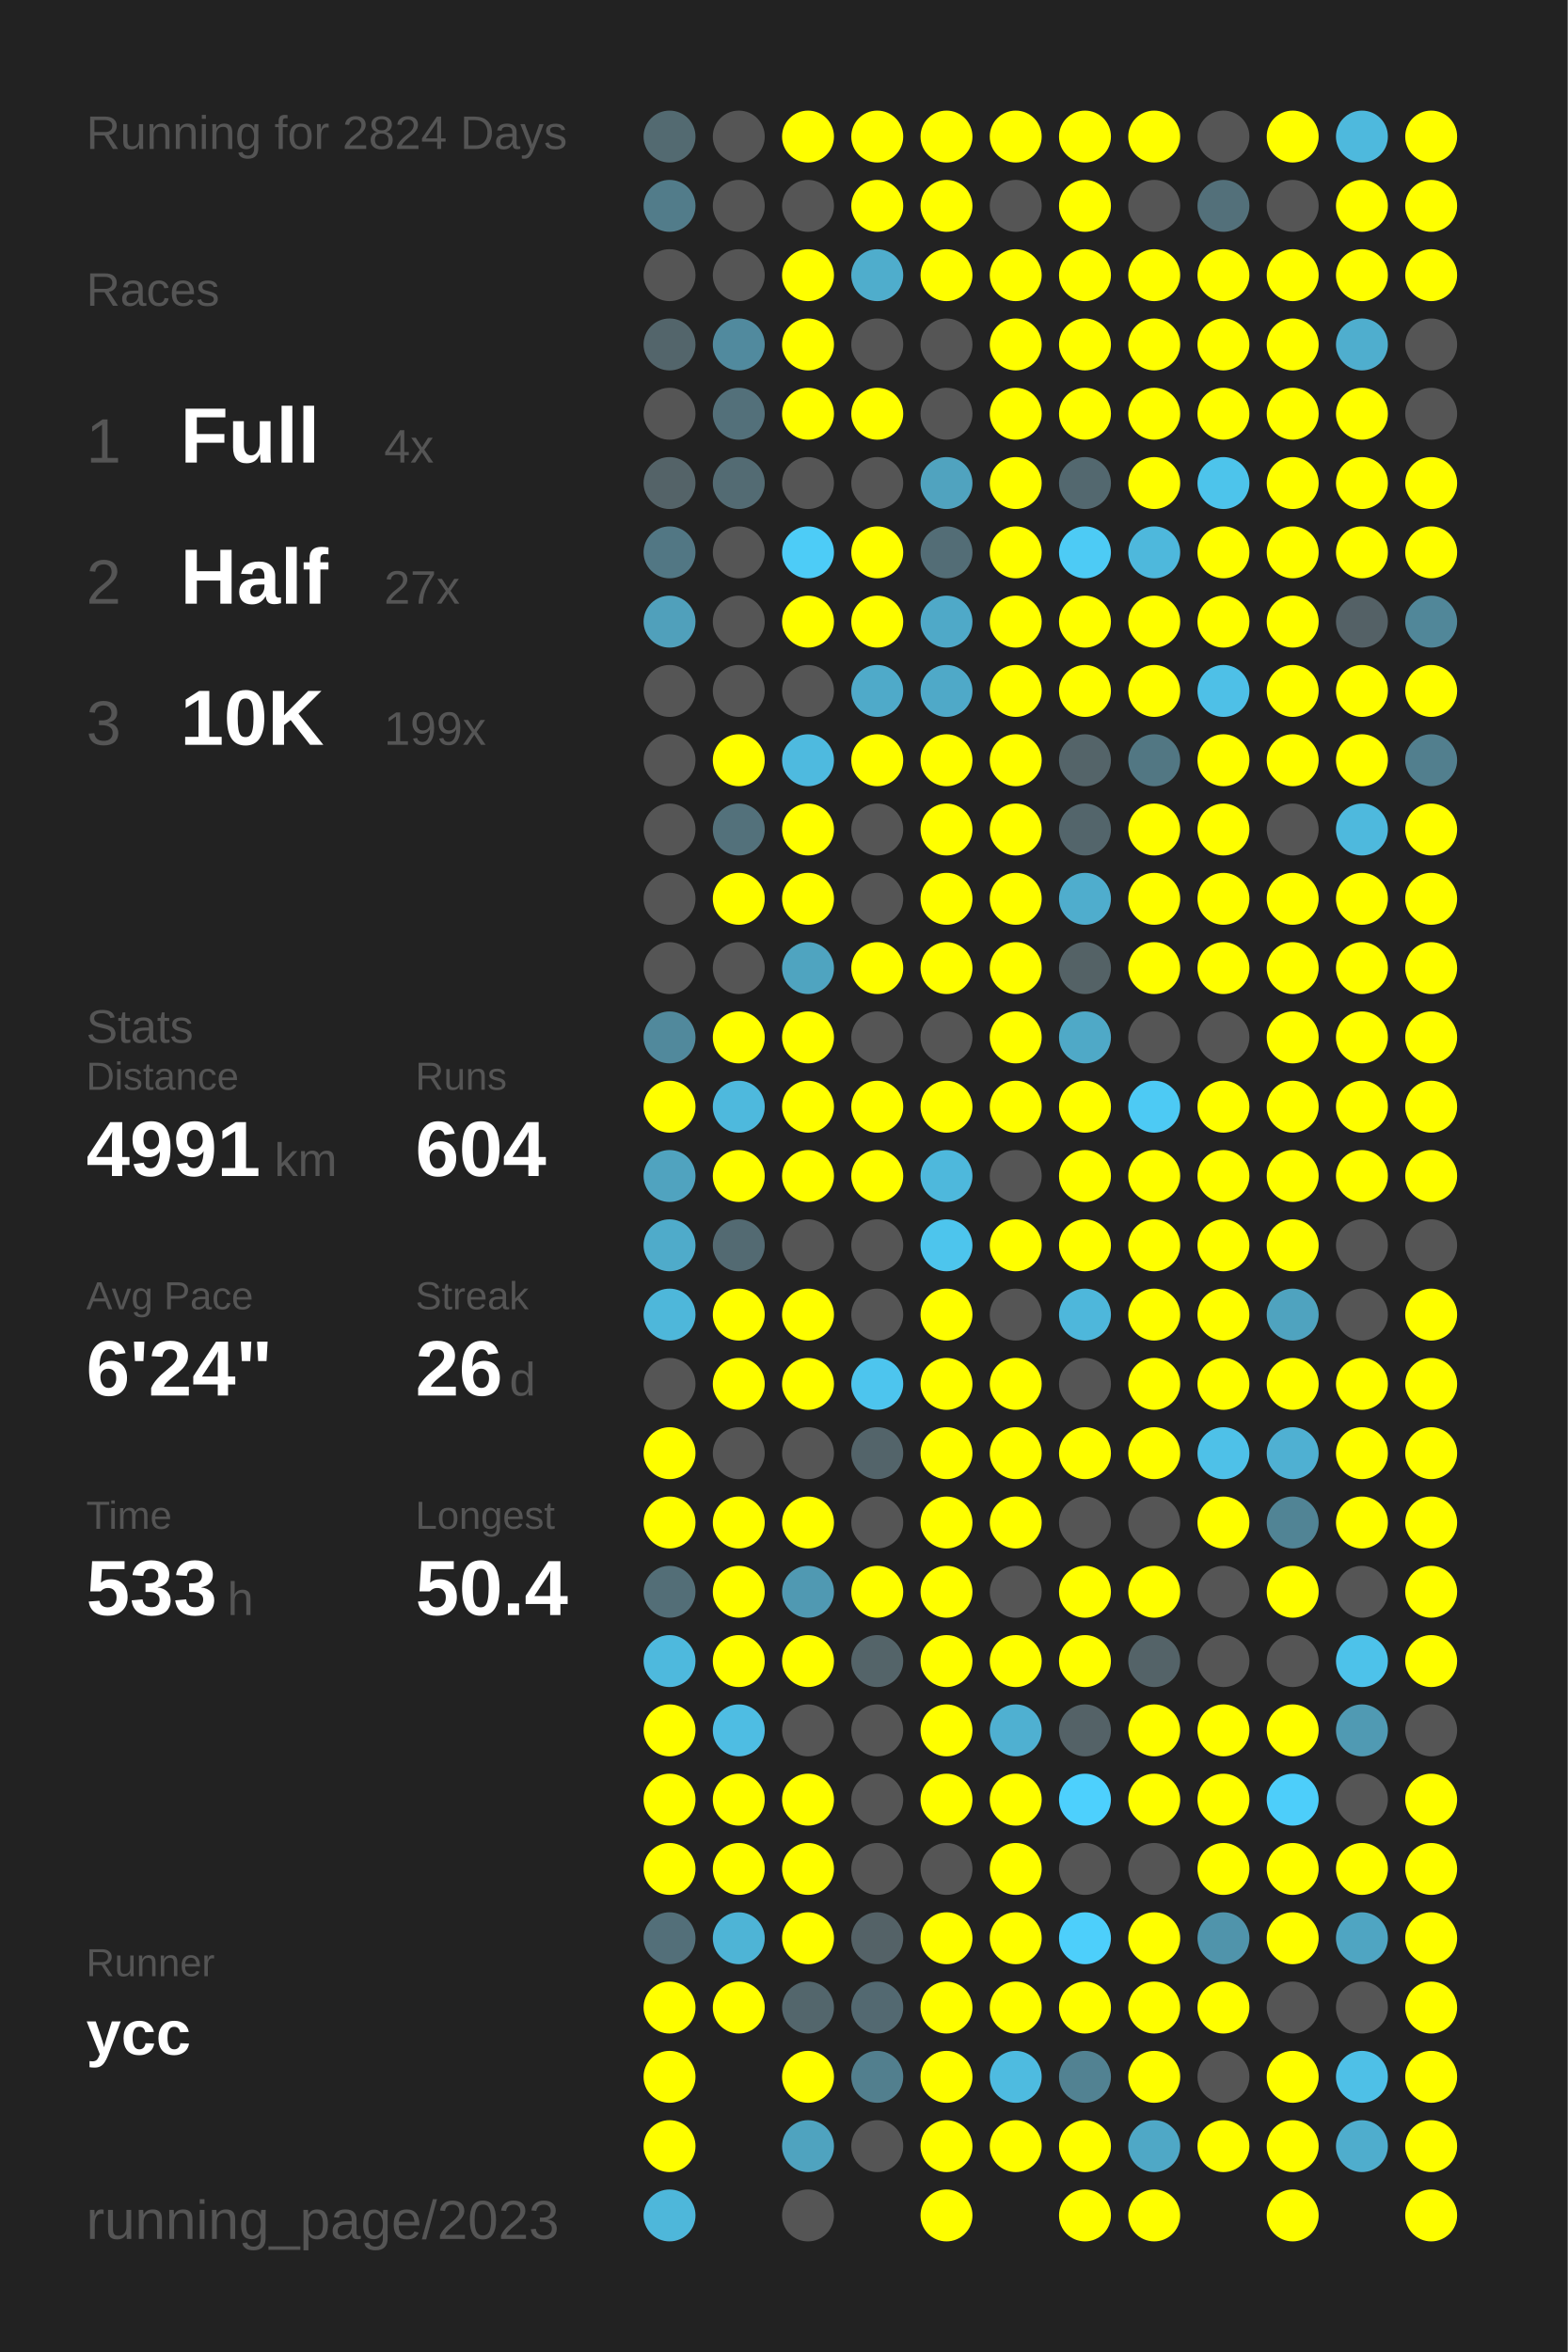
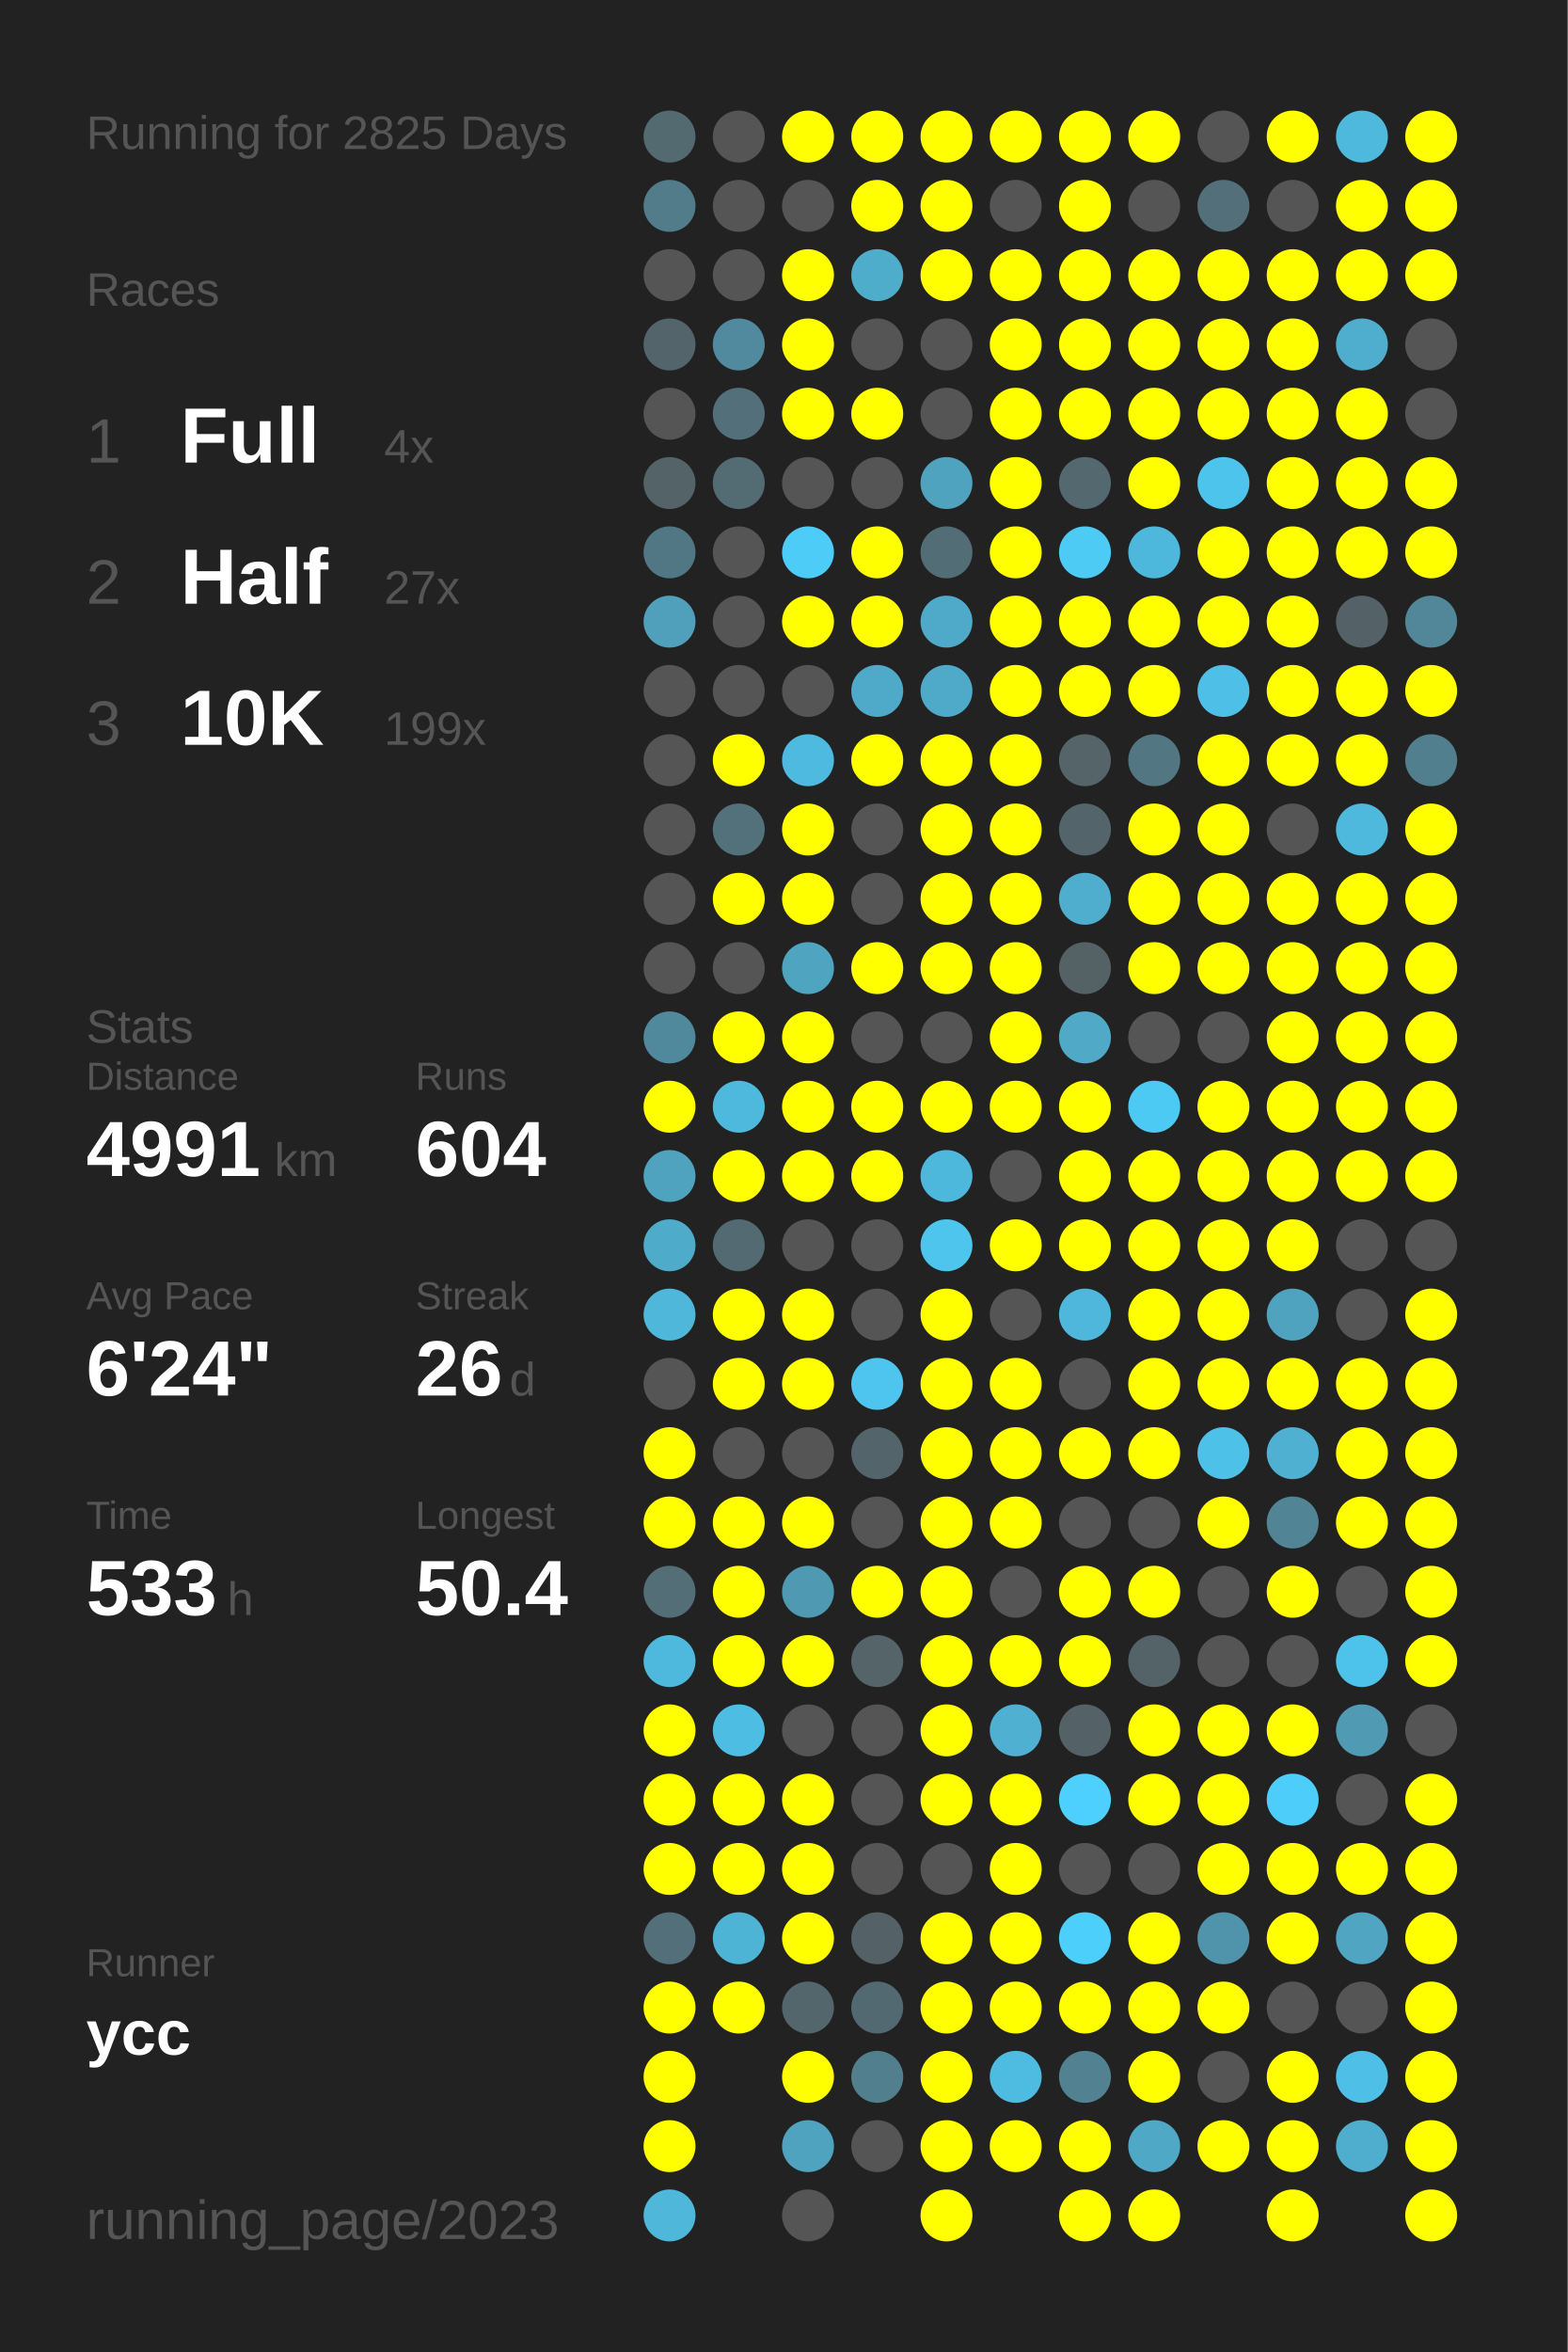
<svg xmlns="http://www.w3.org/2000/svg" baseProfile="full" height="300mm" version="1.1" viewBox="0,0,200,300" width="200mm">
  <defs />
  <rect fill="#222222" height="300" width="200" x="0" y="0" />
-   <text fill="#555555" style="font-size:6px; font-family:Arial;" x="11" y="19">Running for 2824 Days</text>
+   <text fill="#555555" style="font-size:6px; font-family:Arial;" x="11" y="19">Running for 2825 Days</text>
  <text fill="#555555" style="font-size:6px; font-family:Arial;" x="11" y="39">Races</text>
  <text fill="#555555" style="font-size:8px; font-family:Arial;" x="11" y="59">1</text>
  <text fill="#FFFFFF" style="font-size:10px; font-family:Arial; font-weight:bold;" x="23" y="59">Full</text>
  <text fill="#555555" style="font-size:6px; font-family:Arial;" x="49" y="59">4x</text>
  <text fill="#555555" style="font-size:8px; font-family:Arial;" x="11" y="77">2</text>
  <text fill="#FFFFFF" style="font-size:10px; font-family:Arial; font-weight:bold;" x="23" y="77">Half</text>
  <text fill="#555555" style="font-size:6px; font-family:Arial;" x="49" y="77">27x</text>
  <text fill="#555555" style="font-size:8px; font-family:Arial;" x="11" y="95">3</text>
  <text fill="#FFFFFF" style="font-size:10px; font-family:Arial; font-weight:bold;" x="23" y="95">10K</text>
  <text fill="#555555" style="font-size:6px; font-family:Arial;" x="49" y="95">199x</text>
  <text fill="#555555" style="font-size:6px; font-family:Arial;" x="11" y="133">Stats</text>
  <text fill="#555555" style="font-size:5px; font-family:Arial;" x="11" y="139">Distance</text>
  <text fill="#FFFFFF" style="font-size:10px; font-family:Arial; font-weight:bold;" x="11" y="150">4991</text>
  <text fill="#555555" style="font-size:6px; font-family:Arial;" x="35" y="150">km</text>
  <text fill="#555555" style="font-size:5px; font-family:Arial;" x="53" y="139">Runs</text>
  <text fill="#FFFFFF" style="font-size:10px; font-family:Arial; font-weight:bold;" x="53" y="150">604</text>
  <text fill="#555555" style="font-size:5px; font-family:Arial;" x="11" y="167">Avg Pace</text>
  <text fill="#FFFFFF" style="font-size:10px; font-family:Arial; font-weight:bold;" x="11" y="178">6'24"</text>
  <text fill="#555555" style="font-size:5px; font-family:Arial;" x="53" y="167">Streak</text>
  <text fill="#FFFFFF" style="font-size:10px; font-family:Arial; font-weight:bold;" x="53" y="178">26</text>
  <text fill="#555555" style="font-size:6px; font-family:Arial;" x="65" y="178">d</text>
  <text fill="#555555" style="font-size:5px; font-family:Arial;" x="11" y="195">Time</text>
  <text fill="#FFFFFF" style="font-size:10px; font-family:Arial; font-weight:bold;" x="11" y="206">533</text>
  <text fill="#555555" style="font-size:6px; font-family:Arial;" x="29" y="206">h</text>
  <text fill="#555555" style="font-size:5px; font-family:Arial;" x="53" y="195">Longest</text>
  <text fill="#FFFFFF" style="font-size:10px; font-family:Arial; font-weight:bold;" x="53" y="206">50.4</text>
  <text fill="#555555" style="font-size:5px; font-family:Arial;" x="11" y="252.065">Runner</text>
  <text fill="#FFFFFF" style="font-size:8px; font-family:Arial; font-weight:bold;" x="11" y="262.065">ycc</text>
  <text fill="#555555" style="font-size:7px; font-family:Arial;" x="11" y="285.581">running_page/2023</text>
  <circle cx="85.417" cy="17.419" fill="#536a71" r="3.312" />
  <circle cx="85.417" cy="26.258" fill="#527c8a" r="3.312" />
  <circle cx="85.417" cy="35.097" fill="#555555" r="3.312" />
  <circle cx="85.417" cy="43.935" fill="#53656b" r="3.312" />
  <circle cx="85.417" cy="52.774" fill="#555555" r="3.312" />
  <circle cx="85.417" cy="61.613" fill="#546368" r="3.312" />
  <circle cx="85.417" cy="70.452" fill="#527784" r="3.312" />
  <circle cx="85.417" cy="79.29" fill="#50a0bb" r="3.312" />
  <circle cx="85.417" cy="88.129" fill="#555555" r="3.312" />
  <circle cx="85.417" cy="96.968" fill="#555555" r="3.312" />
  <circle cx="85.417" cy="105.806" fill="#555555" r="3.312" />
  <circle cx="85.417" cy="114.645" fill="#555555" r="3.312" />
  <circle cx="85.417" cy="123.484" fill="#555555" r="3.312" />
  <circle cx="85.417" cy="132.323" fill="#51899c" r="3.312" />
  <circle cx="85.417" cy="141.161" fill="#FFFF00" r="3.312" />
  <circle cx="85.417" cy="150" fill="#50a3bf" r="3.312" />
  <circle cx="85.417" cy="158.839" fill="#4fabca" r="3.312" />
  <circle cx="85.417" cy="167.677" fill="#4eb7da" r="3.312" />
  <circle cx="85.417" cy="176.516" fill="#555555" r="3.312" />
  <circle cx="85.417" cy="185.355" fill="#FFFF00" r="3.312" />
  <circle cx="85.417" cy="194.194" fill="#FFFF00" r="3.312" />
  <circle cx="85.417" cy="203.032" fill="#536e77" r="3.312" />
  <circle cx="85.417" cy="211.871" fill="#4eb9dd" r="3.312" />
  <circle cx="85.417" cy="220.71" fill="#FFFF00" r="3.312" />
  <circle cx="85.417" cy="229.548" fill="#FFFF00" r="3.312" />
  <circle cx="85.417" cy="238.387" fill="#FFFF00" r="3.312" />
  <circle cx="85.417" cy="247.226" fill="#536f79" r="3.312" />
  <circle cx="85.417" cy="256.065" fill="#FFFF00" r="3.312" />
  <circle cx="85.417" cy="264.903" fill="#FFFF00" r="3.312" />
  <circle cx="85.417" cy="273.742" fill="#FFFF00" r="3.312" />
  <circle cx="85.417" cy="282.581" fill="#4eb7da" r="3.312" />
  <circle cx="94.25" cy="17.419" fill="#555555" r="3.312" />
  <circle cx="94.25" cy="26.258" fill="#555555" r="3.312" />
  <circle cx="94.25" cy="35.097" fill="#555555" r="3.312" />
  <circle cx="94.25" cy="43.935" fill="#518a9e" r="3.312" />
  <circle cx="94.25" cy="52.774" fill="#53707a" r="3.312" />
  <circle cx="94.25" cy="61.613" fill="#536b73" r="3.312" />
  <circle cx="94.25" cy="70.452" fill="#555555" r="3.312" />
  <circle cx="94.25" cy="79.29" fill="#555555" r="3.312" />
  <circle cx="94.25" cy="88.129" fill="#555555" r="3.312" />
  <circle cx="94.25" cy="96.968" fill="#FFFF00" r="3.312" />
  <circle cx="94.25" cy="105.806" fill="#53717b" r="3.312" />
  <circle cx="94.25" cy="114.645" fill="#FFFF00" r="3.312" />
  <circle cx="94.25" cy="123.484" fill="#555555" r="3.312" />
  <circle cx="94.25" cy="132.323" fill="#FFFF00" r="3.312" />
  <circle cx="94.25" cy="141.161" fill="#4eb9dd" r="3.312" />
  <circle cx="94.25" cy="150" fill="#FFFF00" r="3.312" />
  <circle cx="94.25" cy="158.839" fill="#536a72" r="3.312" />
  <circle cx="94.25" cy="167.677" fill="#FFFF00" r="3.312" />
  <circle cx="94.25" cy="176.516" fill="#FFFF00" r="3.312" />
  <circle cx="94.25" cy="185.355" fill="#555555" r="3.312" />
  <circle cx="94.25" cy="194.194" fill="#FFFF00" r="3.312" />
  <circle cx="94.25" cy="203.032" fill="#FFFF00" r="3.312" />
  <circle cx="94.25" cy="211.871" fill="#FFFF00" r="3.312" />
  <circle cx="94.25" cy="220.71" fill="#4ebde3" r="3.312" />
  <circle cx="94.25" cy="229.548" fill="#FFFF00" r="3.312" />
  <circle cx="94.25" cy="238.387" fill="#FFFF00" r="3.312" />
  <circle cx="94.25" cy="247.226" fill="#4eb4d6" r="3.312" />
  <circle cx="94.25" cy="256.065" fill="#FFFF00" r="3.312" />
  <circle cx="103.083" cy="17.419" fill="#FFFF00" r="3.312" />
  <circle cx="103.083" cy="26.258" fill="#555555" r="3.312" />
  <circle cx="103.083" cy="35.097" fill="#FFFF00" r="3.312" />
  <circle cx="103.083" cy="43.935" fill="#FFFF00" r="3.312" />
  <circle cx="103.083" cy="52.774" fill="#FFFF00" r="3.312" />
  <circle cx="103.083" cy="61.613" fill="#555555" r="3.312" />
  <circle cx="103.083" cy="70.452" fill="#4dccf7" r="3.312" />
  <circle cx="103.083" cy="79.29" fill="#FFFF00" r="3.312" />
  <circle cx="103.083" cy="88.129" fill="#555555" r="3.312" />
  <circle cx="103.083" cy="96.968" fill="#4ebadf" r="3.312" />
  <circle cx="103.083" cy="105.806" fill="#FFFF00" r="3.312" />
  <circle cx="103.083" cy="114.645" fill="#FFFF00" r="3.312" />
  <circle cx="103.083" cy="123.484" fill="#4fa4c0" r="3.312" />
  <circle cx="103.083" cy="132.323" fill="#FFFF00" r="3.312" />
  <circle cx="103.083" cy="141.161" fill="#FFFF00" r="3.312" />
  <circle cx="103.083" cy="150" fill="#FFFF00" r="3.312" />
  <circle cx="103.083" cy="158.839" fill="#555555" r="3.312" />
  <circle cx="103.083" cy="167.677" fill="#FFFF00" r="3.312" />
  <circle cx="103.083" cy="176.516" fill="#FFFF00" r="3.312" />
  <circle cx="103.083" cy="185.355" fill="#555555" r="3.312" />
  <circle cx="103.083" cy="194.194" fill="#FFFF00" r="3.312" />
  <circle cx="103.083" cy="203.032" fill="#5099b2" r="3.312" />
  <circle cx="103.083" cy="211.871" fill="#FFFF00" r="3.312" />
  <circle cx="103.083" cy="220.71" fill="#555555" r="3.312" />
  <circle cx="103.083" cy="229.548" fill="#FFFF00" r="3.312" />
  <circle cx="103.083" cy="238.387" fill="#FFFF00" r="3.312" />
  <circle cx="103.083" cy="247.226" fill="#FFFF00" r="3.312" />
  <circle cx="103.083" cy="256.065" fill="#53666c" r="3.312" />
  <circle cx="103.083" cy="264.903" fill="#FFFF00" r="3.312" />
  <circle cx="103.083" cy="273.742" fill="#4fa3bf" r="3.312" />
  <circle cx="103.083" cy="282.581" fill="#555555" r="3.312" />
  <circle cx="111.917" cy="17.419" fill="#FFFF00" r="3.312" />
  <circle cx="111.917" cy="26.258" fill="#FFFF00" r="3.312" />
  <circle cx="111.917" cy="35.097" fill="#4fadcc" r="3.312" />
  <circle cx="111.917" cy="43.935" fill="#555555" r="3.312" />
  <circle cx="111.917" cy="52.774" fill="#FFFF00" r="3.312" />
  <circle cx="111.917" cy="61.613" fill="#555555" r="3.312" />
  <circle cx="111.917" cy="70.452" fill="#FFFF00" r="3.312" />
  <circle cx="111.917" cy="79.29" fill="#FFFF00" r="3.312" />
  <circle cx="111.917" cy="88.129" fill="#4faac9" r="3.312" />
  <circle cx="111.917" cy="96.968" fill="#FFFF00" r="3.312" />
  <circle cx="111.917" cy="105.806" fill="#555555" r="3.312" />
  <circle cx="111.917" cy="114.645" fill="#555555" r="3.312" />
  <circle cx="111.917" cy="123.484" fill="#FFFF00" r="3.312" />
  <circle cx="111.917" cy="132.323" fill="#555555" r="3.312" />
  <circle cx="111.917" cy="141.161" fill="#FFFF00" r="3.312" />
  <circle cx="111.917" cy="150" fill="#FFFF00" r="3.312" />
  <circle cx="111.917" cy="158.839" fill="#555555" r="3.312" />
  <circle cx="111.917" cy="167.677" fill="#555555" r="3.312" />
  <circle cx="111.917" cy="176.516" fill="#4dc5ee" r="3.312" />
  <circle cx="111.917" cy="185.355" fill="#53646a" r="3.312" />
  <circle cx="111.917" cy="194.194" fill="#555555" r="3.312" />
  <circle cx="111.917" cy="203.032" fill="#FFFF00" r="3.312" />
  <circle cx="111.917" cy="211.871" fill="#546469" r="3.312" />
  <circle cx="111.917" cy="220.71" fill="#555555" r="3.312" />
  <circle cx="111.917" cy="229.548" fill="#555555" r="3.312" />
  <circle cx="111.917" cy="238.387" fill="#555555" r="3.312" />
  <circle cx="111.917" cy="247.226" fill="#546267" r="3.312" />
  <circle cx="111.917" cy="256.065" fill="#536971" r="3.312" />
  <circle cx="111.917" cy="264.903" fill="#527f8e" r="3.312" />
  <circle cx="111.917" cy="273.742" fill="#555555" r="3.312" />
  <circle cx="120.75" cy="17.419" fill="#FFFF00" r="3.312" />
  <circle cx="120.75" cy="26.258" fill="#FFFF00" r="3.312" />
  <circle cx="120.75" cy="35.097" fill="#FFFF00" r="3.312" />
  <circle cx="120.75" cy="43.935" fill="#555555" r="3.312" />
  <circle cx="120.75" cy="52.774" fill="#555555" r="3.312" />
  <circle cx="120.75" cy="61.613" fill="#50a3bf" r="3.312" />
  <circle cx="120.75" cy="70.452" fill="#536d76" r="3.312" />
  <circle cx="120.75" cy="79.29" fill="#4fa9c8" r="3.312" />
  <circle cx="120.75" cy="88.129" fill="#4fa9c8" r="3.312" />
  <circle cx="120.75" cy="96.968" fill="#FFFF00" r="3.312" />
  <circle cx="120.75" cy="105.806" fill="#FFFF00" r="3.312" />
  <circle cx="120.75" cy="114.645" fill="#FFFF00" r="3.312" />
  <circle cx="120.75" cy="123.484" fill="#FFFF00" r="3.312" />
  <circle cx="120.75" cy="132.323" fill="#555555" r="3.312" />
  <circle cx="120.75" cy="141.161" fill="#FFFF00" r="3.312" />
  <circle cx="120.75" cy="150" fill="#4eb8dc" r="3.312" />
  <circle cx="120.75" cy="158.839" fill="#4dc5ed" r="3.312" />
  <circle cx="120.75" cy="167.677" fill="#FFFF00" r="3.312" />
  <circle cx="120.75" cy="176.516" fill="#FFFF00" r="3.312" />
  <circle cx="120.75" cy="185.355" fill="#FFFF00" r="3.312" />
  <circle cx="120.75" cy="194.194" fill="#FFFF00" r="3.312" />
  <circle cx="120.75" cy="203.032" fill="#FFFF00" r="3.312" />
  <circle cx="120.75" cy="211.871" fill="#FFFF00" r="3.312" />
  <circle cx="120.75" cy="220.71" fill="#FFFF00" r="3.312" />
  <circle cx="120.75" cy="229.548" fill="#FFFF00" r="3.312" />
  <circle cx="120.75" cy="238.387" fill="#555555" r="3.312" />
  <circle cx="120.75" cy="247.226" fill="#FFFF00" r="3.312" />
  <circle cx="120.75" cy="256.065" fill="#FFFF00" r="3.312" />
  <circle cx="120.75" cy="264.903" fill="#FFFF00" r="3.312" />
  <circle cx="120.75" cy="273.742" fill="#FFFF00" r="3.312" />
  <circle cx="120.75" cy="282.581" fill="#FFFF00" r="3.312" />
  <circle cx="129.583" cy="17.419" fill="#FFFF00" r="3.312" />
  <circle cx="129.583" cy="26.258" fill="#555555" r="3.312" />
  <circle cx="129.583" cy="35.097" fill="#FFFF00" r="3.312" />
  <circle cx="129.583" cy="43.935" fill="#FFFF00" r="3.312" />
  <circle cx="129.583" cy="52.774" fill="#FFFF00" r="3.312" />
  <circle cx="129.583" cy="61.613" fill="#FFFF00" r="3.312" />
  <circle cx="129.583" cy="70.452" fill="#FFFF00" r="3.312" />
  <circle cx="129.583" cy="79.29" fill="#FFFF00" r="3.312" />
  <circle cx="129.583" cy="88.129" fill="#FFFF00" r="3.312" />
  <circle cx="129.583" cy="96.968" fill="#FFFF00" r="3.312" />
  <circle cx="129.583" cy="105.806" fill="#FFFF00" r="3.312" />
  <circle cx="129.583" cy="114.645" fill="#FFFF00" r="3.312" />
  <circle cx="129.583" cy="123.484" fill="#FFFF00" r="3.312" />
  <circle cx="129.583" cy="132.323" fill="#FFFF00" r="3.312" />
  <circle cx="129.583" cy="141.161" fill="#FFFF00" r="3.312" />
  <circle cx="129.583" cy="150" fill="#555555" r="3.312" />
  <circle cx="129.583" cy="158.839" fill="#FFFF00" r="3.312" />
  <circle cx="129.583" cy="167.677" fill="#555555" r="3.312" />
  <circle cx="129.583" cy="176.516" fill="#FFFF00" r="3.312" />
  <circle cx="129.583" cy="185.355" fill="#FFFF00" r="3.312" />
  <circle cx="129.583" cy="194.194" fill="#FFFF00" r="3.312" />
  <circle cx="129.583" cy="203.032" fill="#555555" r="3.312" />
  <circle cx="129.583" cy="211.871" fill="#FFFF00" r="3.312" />
  <circle cx="129.583" cy="220.71" fill="#4fb0d1" r="3.312" />
  <circle cx="129.583" cy="229.548" fill="#FFFF00" r="3.312" />
  <circle cx="129.583" cy="238.387" fill="#FFFF00" r="3.312" />
  <circle cx="129.583" cy="247.226" fill="#FFFF00" r="3.312" />
  <circle cx="129.583" cy="256.065" fill="#FFFF00" r="3.312" />
  <circle cx="129.583" cy="264.903" fill="#4ebbe0" r="3.312" />
  <circle cx="129.583" cy="273.742" fill="#FFFF00" r="3.312" />
  <circle cx="138.417" cy="17.419" fill="#FFFF00" r="3.312" />
  <circle cx="138.417" cy="26.258" fill="#FFFF00" r="3.312" />
  <circle cx="138.417" cy="35.097" fill="#FFFF00" r="3.312" />
  <circle cx="138.417" cy="43.935" fill="#FFFF00" r="3.312" />
  <circle cx="138.417" cy="52.774" fill="#FFFF00" r="3.312" />
  <circle cx="138.417" cy="61.613" fill="#53686f" r="3.312" />
  <circle cx="138.417" cy="70.452" fill="#4dcbf5" r="3.312" />
  <circle cx="138.417" cy="79.29" fill="#FFFF00" r="3.312" />
  <circle cx="138.417" cy="88.129" fill="#FFFF00" r="3.312" />
  <circle cx="138.417" cy="96.968" fill="#546469" r="3.312" />
  <circle cx="138.417" cy="105.806" fill="#53656b" r="3.312" />
  <circle cx="138.417" cy="114.645" fill="#4fadcd" r="3.312" />
  <circle cx="138.417" cy="123.484" fill="#546266" r="3.312" />
  <circle cx="138.417" cy="132.323" fill="#4fa9c7" r="3.312" />
  <circle cx="138.417" cy="141.161" fill="#FFFF00" r="3.312" />
  <circle cx="138.417" cy="150" fill="#FFFF00" r="3.312" />
  <circle cx="138.417" cy="158.839" fill="#FFFF00" r="3.312" />
  <circle cx="138.417" cy="167.677" fill="#4eb7db" r="3.312" />
  <circle cx="138.417" cy="176.516" fill="#555555" r="3.312" />
  <circle cx="138.417" cy="185.355" fill="#FFFF00" r="3.312" />
  <circle cx="138.417" cy="194.194" fill="#555555" r="3.312" />
  <circle cx="138.417" cy="203.032" fill="#FFFF00" r="3.312" />
  <circle cx="138.417" cy="211.871" fill="#FFFF00" r="3.312" />
  <circle cx="138.417" cy="220.71" fill="#546267" r="3.312" />
  <circle cx="138.417" cy="229.548" fill="#4dd0fd" r="3.312" />
  <circle cx="138.417" cy="238.387" fill="#555555" r="3.312" />
  <circle cx="138.417" cy="247.226" fill="#4dcffb" r="3.312" />
  <circle cx="138.417" cy="256.065" fill="#FFFF00" r="3.312" />
  <circle cx="138.417" cy="264.903" fill="#528292" r="3.312" />
  <circle cx="138.417" cy="273.742" fill="#FFFF00" r="3.312" />
  <circle cx="138.417" cy="282.581" fill="#FFFF00" r="3.312" />
  <circle cx="147.25" cy="17.419" fill="#FFFF00" r="3.312" />
  <circle cx="147.25" cy="26.258" fill="#555555" r="3.312" />
  <circle cx="147.25" cy="35.097" fill="#FFFF00" r="3.312" />
  <circle cx="147.25" cy="43.935" fill="#FFFF00" r="3.312" />
  <circle cx="147.25" cy="52.774" fill="#FFFF00" r="3.312" />
  <circle cx="147.25" cy="61.613" fill="#FFFF00" r="3.312" />
  <circle cx="147.25" cy="70.452" fill="#4eb8dc" r="3.312" />
  <circle cx="147.25" cy="79.29" fill="#FFFF00" r="3.312" />
  <circle cx="147.25" cy="88.129" fill="#FFFF00" r="3.312" />
  <circle cx="147.25" cy="96.968" fill="#527783" r="3.312" />
  <circle cx="147.25" cy="105.806" fill="#FFFF00" r="3.312" />
  <circle cx="147.25" cy="114.645" fill="#FFFF00" r="3.312" />
  <circle cx="147.25" cy="123.484" fill="#FFFF00" r="3.312" />
  <circle cx="147.25" cy="132.323" fill="#555555" r="3.312" />
  <circle cx="147.25" cy="141.161" fill="#4dcaf4" r="3.312" />
  <circle cx="147.25" cy="150" fill="#FFFF00" r="3.312" />
  <circle cx="147.25" cy="158.839" fill="#FFFF00" r="3.312" />
  <circle cx="147.25" cy="167.677" fill="#FFFF00" r="3.312" />
  <circle cx="147.25" cy="176.516" fill="#FFFF00" r="3.312" />
  <circle cx="147.25" cy="185.355" fill="#FFFF00" r="3.312" />
  <circle cx="147.25" cy="194.194" fill="#555555" r="3.312" />
  <circle cx="147.25" cy="203.032" fill="#FFFF00" r="3.312" />
  <circle cx="147.25" cy="211.871" fill="#546368" r="3.312" />
  <circle cx="147.25" cy="220.71" fill="#FFFF00" r="3.312" />
  <circle cx="147.25" cy="229.548" fill="#FFFF00" r="3.312" />
  <circle cx="147.25" cy="238.387" fill="#555555" r="3.312" />
  <circle cx="147.25" cy="247.226" fill="#FFFF00" r="3.312" />
  <circle cx="147.25" cy="256.065" fill="#FFFF00" r="3.312" />
  <circle cx="147.25" cy="264.903" fill="#FFFF00" r="3.312" />
  <circle cx="147.25" cy="273.742" fill="#4fa8c6" r="3.312" />
  <circle cx="147.25" cy="282.581" fill="#FFFF00" r="3.312" />
  <circle cx="156.083" cy="17.419" fill="#555555" r="3.312" />
  <circle cx="156.083" cy="26.258" fill="#53707a" r="3.312" />
  <circle cx="156.083" cy="35.097" fill="#FFFF00" r="3.312" />
  <circle cx="156.083" cy="43.935" fill="#FFFF00" r="3.312" />
  <circle cx="156.083" cy="52.774" fill="#FFFF00" r="3.312" />
  <circle cx="156.083" cy="61.613" fill="#4dc4eb" r="3.312" />
  <circle cx="156.083" cy="70.452" fill="#FFFF00" r="3.312" />
  <circle cx="156.083" cy="79.29" fill="#FFFF00" r="3.312" />
  <circle cx="156.083" cy="88.129" fill="#4ec0e7" r="3.312" />
  <circle cx="156.083" cy="96.968" fill="#FFFF00" r="3.312" />
  <circle cx="156.083" cy="105.806" fill="#FFFF00" r="3.312" />
  <circle cx="156.083" cy="114.645" fill="#FFFF00" r="3.312" />
  <circle cx="156.083" cy="123.484" fill="#FFFF00" r="3.312" />
  <circle cx="156.083" cy="132.323" fill="#555555" r="3.312" />
  <circle cx="156.083" cy="141.161" fill="#FFFF00" r="3.312" />
  <circle cx="156.083" cy="150" fill="#FFFF00" r="3.312" />
  <circle cx="156.083" cy="158.839" fill="#FFFF00" r="3.312" />
  <circle cx="156.083" cy="167.677" fill="#FFFF00" r="3.312" />
  <circle cx="156.083" cy="176.516" fill="#FFFF00" r="3.312" />
  <circle cx="156.083" cy="185.355" fill="#4ec1e8" r="3.312" />
  <circle cx="156.083" cy="194.194" fill="#FFFF00" r="3.312" />
  <circle cx="156.083" cy="203.032" fill="#555555" r="3.312" />
  <circle cx="156.083" cy="211.871" fill="#555555" r="3.312" />
  <circle cx="156.083" cy="220.71" fill="#FFFF00" r="3.312" />
  <circle cx="156.083" cy="229.548" fill="#FFFF00" r="3.312" />
  <circle cx="156.083" cy="238.387" fill="#FFFF00" r="3.312" />
  <circle cx="156.083" cy="247.226" fill="#5094ab" r="3.312" />
  <circle cx="156.083" cy="256.065" fill="#FFFF00" r="3.312" />
  <circle cx="156.083" cy="264.903" fill="#555555" r="3.312" />
  <circle cx="156.083" cy="273.742" fill="#FFFF00" r="3.312" />
  <circle cx="164.917" cy="17.419" fill="#FFFF00" r="3.312" />
  <circle cx="164.917" cy="26.258" fill="#555555" r="3.312" />
  <circle cx="164.917" cy="35.097" fill="#FFFF00" r="3.312" />
  <circle cx="164.917" cy="43.935" fill="#FFFF00" r="3.312" />
  <circle cx="164.917" cy="52.774" fill="#FFFF00" r="3.312" />
  <circle cx="164.917" cy="61.613" fill="#FFFF00" r="3.312" />
  <circle cx="164.917" cy="70.452" fill="#FFFF00" r="3.312" />
  <circle cx="164.917" cy="79.29" fill="#FFFF00" r="3.312" />
  <circle cx="164.917" cy="88.129" fill="#FFFF00" r="3.312" />
  <circle cx="164.917" cy="96.968" fill="#FFFF00" r="3.312" />
  <circle cx="164.917" cy="105.806" fill="#555555" r="3.312" />
  <circle cx="164.917" cy="114.645" fill="#FFFF00" r="3.312" />
  <circle cx="164.917" cy="123.484" fill="#FFFF00" r="3.312" />
  <circle cx="164.917" cy="132.323" fill="#FFFF00" r="3.312" />
  <circle cx="164.917" cy="141.161" fill="#FFFF00" r="3.312" />
  <circle cx="164.917" cy="150" fill="#FFFF00" r="3.312" />
  <circle cx="164.917" cy="158.839" fill="#FFFF00" r="3.312" />
  <circle cx="164.917" cy="167.677" fill="#4fa3bf" r="3.312" />
  <circle cx="164.917" cy="176.516" fill="#FFFF00" r="3.312" />
  <circle cx="164.917" cy="185.355" fill="#4fb0d2" r="3.312" />
  <circle cx="164.917" cy="194.194" fill="#518495" r="3.312" />
  <circle cx="164.917" cy="203.032" fill="#FFFF00" r="3.312" />
  <circle cx="164.917" cy="211.871" fill="#555555" r="3.312" />
  <circle cx="164.917" cy="220.71" fill="#FFFF00" r="3.312" />
  <circle cx="164.917" cy="229.548" fill="#4dcefa" r="3.312" />
  <circle cx="164.917" cy="238.387" fill="#FFFF00" r="3.312" />
  <circle cx="164.917" cy="247.226" fill="#FFFF00" r="3.312" />
  <circle cx="164.917" cy="256.065" fill="#555555" r="3.312" />
  <circle cx="164.917" cy="264.903" fill="#FFFF00" r="3.312" />
  <circle cx="164.917" cy="273.742" fill="#FFFF00" r="3.312" />
  <circle cx="164.917" cy="282.581" fill="#FFFF00" r="3.312" />
  <circle cx="173.75" cy="17.419" fill="#4eb9dd" r="3.312" />
  <circle cx="173.75" cy="26.258" fill="#FFFF00" r="3.312" />
  <circle cx="173.75" cy="35.097" fill="#FFFF00" r="3.312" />
  <circle cx="173.75" cy="43.935" fill="#4faece" r="3.312" />
  <circle cx="173.75" cy="52.774" fill="#FFFF00" r="3.312" />
  <circle cx="173.75" cy="61.613" fill="#FFFF00" r="3.312" />
  <circle cx="173.75" cy="70.452" fill="#FFFF00" r="3.312" />
  <circle cx="173.75" cy="79.29" fill="#546166" r="3.312" />
  <circle cx="173.75" cy="88.129" fill="#FFFF00" r="3.312" />
  <circle cx="173.75" cy="96.968" fill="#FFFF00" r="3.312" />
  <circle cx="173.75" cy="105.806" fill="#4eb9dd" r="3.312" />
  <circle cx="173.75" cy="114.645" fill="#FFFF00" r="3.312" />
  <circle cx="173.75" cy="123.484" fill="#FFFF00" r="3.312" />
  <circle cx="173.75" cy="132.323" fill="#FFFF00" r="3.312" />
  <circle cx="173.75" cy="141.161" fill="#FFFF00" r="3.312" />
  <circle cx="173.75" cy="150" fill="#FFFF00" r="3.312" />
  <circle cx="173.75" cy="158.839" fill="#555555" r="3.312" />
  <circle cx="173.75" cy="167.677" fill="#555555" r="3.312" />
  <circle cx="173.75" cy="176.516" fill="#FFFF00" r="3.312" />
  <circle cx="173.75" cy="185.355" fill="#FFFF00" r="3.312" />
  <circle cx="173.75" cy="194.194" fill="#FFFF00" r="3.312" />
  <circle cx="173.75" cy="203.032" fill="#555555" r="3.312" />
  <circle cx="173.75" cy="211.871" fill="#4dc2ea" r="3.312" />
  <circle cx="173.75" cy="220.71" fill="#509ab3" r="3.312" />
  <circle cx="173.75" cy="229.548" fill="#555555" r="3.312" />
  <circle cx="173.75" cy="238.387" fill="#FFFF00" r="3.312" />
  <circle cx="173.75" cy="247.226" fill="#4fa5c2" r="3.312" />
  <circle cx="173.75" cy="256.065" fill="#555555" r="3.312" />
  <circle cx="173.75" cy="264.903" fill="#4ec0e7" r="3.312" />
  <circle cx="173.75" cy="273.742" fill="#4fadcd" r="3.312" />
  <circle cx="182.583" cy="17.419" fill="#FFFF00" r="3.312" />
  <circle cx="182.583" cy="26.258" fill="#FFFF00" r="3.312" />
  <circle cx="182.583" cy="35.097" fill="#FFFF00" r="3.312" />
  <circle cx="182.583" cy="43.935" fill="#555555" r="3.312" />
  <circle cx="182.583" cy="52.774" fill="#555555" r="3.312" />
  <circle cx="182.583" cy="61.613" fill="#FFFF00" r="3.312" />
  <circle cx="182.583" cy="70.452" fill="#FFFF00" r="3.312" />
  <circle cx="182.583" cy="79.29" fill="#518799" r="3.312" />
  <circle cx="182.583" cy="88.129" fill="#FFFF00" r="3.312" />
  <circle cx="182.583" cy="96.968" fill="#527f8e" r="3.312" />
  <circle cx="182.583" cy="105.806" fill="#FFFF00" r="3.312" />
  <circle cx="182.583" cy="114.645" fill="#FFFF00" r="3.312" />
  <circle cx="182.583" cy="123.484" fill="#FFFF00" r="3.312" />
  <circle cx="182.583" cy="132.323" fill="#FFFF00" r="3.312" />
  <circle cx="182.583" cy="141.161" fill="#FFFF00" r="3.312" />
  <circle cx="182.583" cy="150" fill="#FFFF00" r="3.312" />
  <circle cx="182.583" cy="158.839" fill="#555555" r="3.312" />
  <circle cx="182.583" cy="167.677" fill="#FFFF00" r="3.312" />
  <circle cx="182.583" cy="176.516" fill="#FFFF00" r="3.312" />
  <circle cx="182.583" cy="185.355" fill="#FFFF00" r="3.312" />
  <circle cx="182.583" cy="194.194" fill="#FFFF00" r="3.312" />
  <circle cx="182.583" cy="203.032" fill="#FFFF00" r="3.312" />
  <circle cx="182.583" cy="211.871" fill="#FFFF00" r="3.312" />
  <circle cx="182.583" cy="220.71" fill="#555555" r="3.312" />
  <circle cx="182.583" cy="229.548" fill="#FFFF00" r="3.312" />
  <circle cx="182.583" cy="238.387" fill="#FFFF00" r="3.312" />
  <circle cx="182.583" cy="247.226" fill="#FFFF00" r="3.312" />
  <circle cx="182.583" cy="256.065" fill="#FFFF00" r="3.312" />
  <circle cx="182.583" cy="264.903" fill="#FFFF00" r="3.312" />
  <circle cx="182.583" cy="273.742" fill="#FFFF00" r="3.312" />
  <circle cx="182.583" cy="282.581" fill="#FFFF00" r="3.312" />
</svg>
